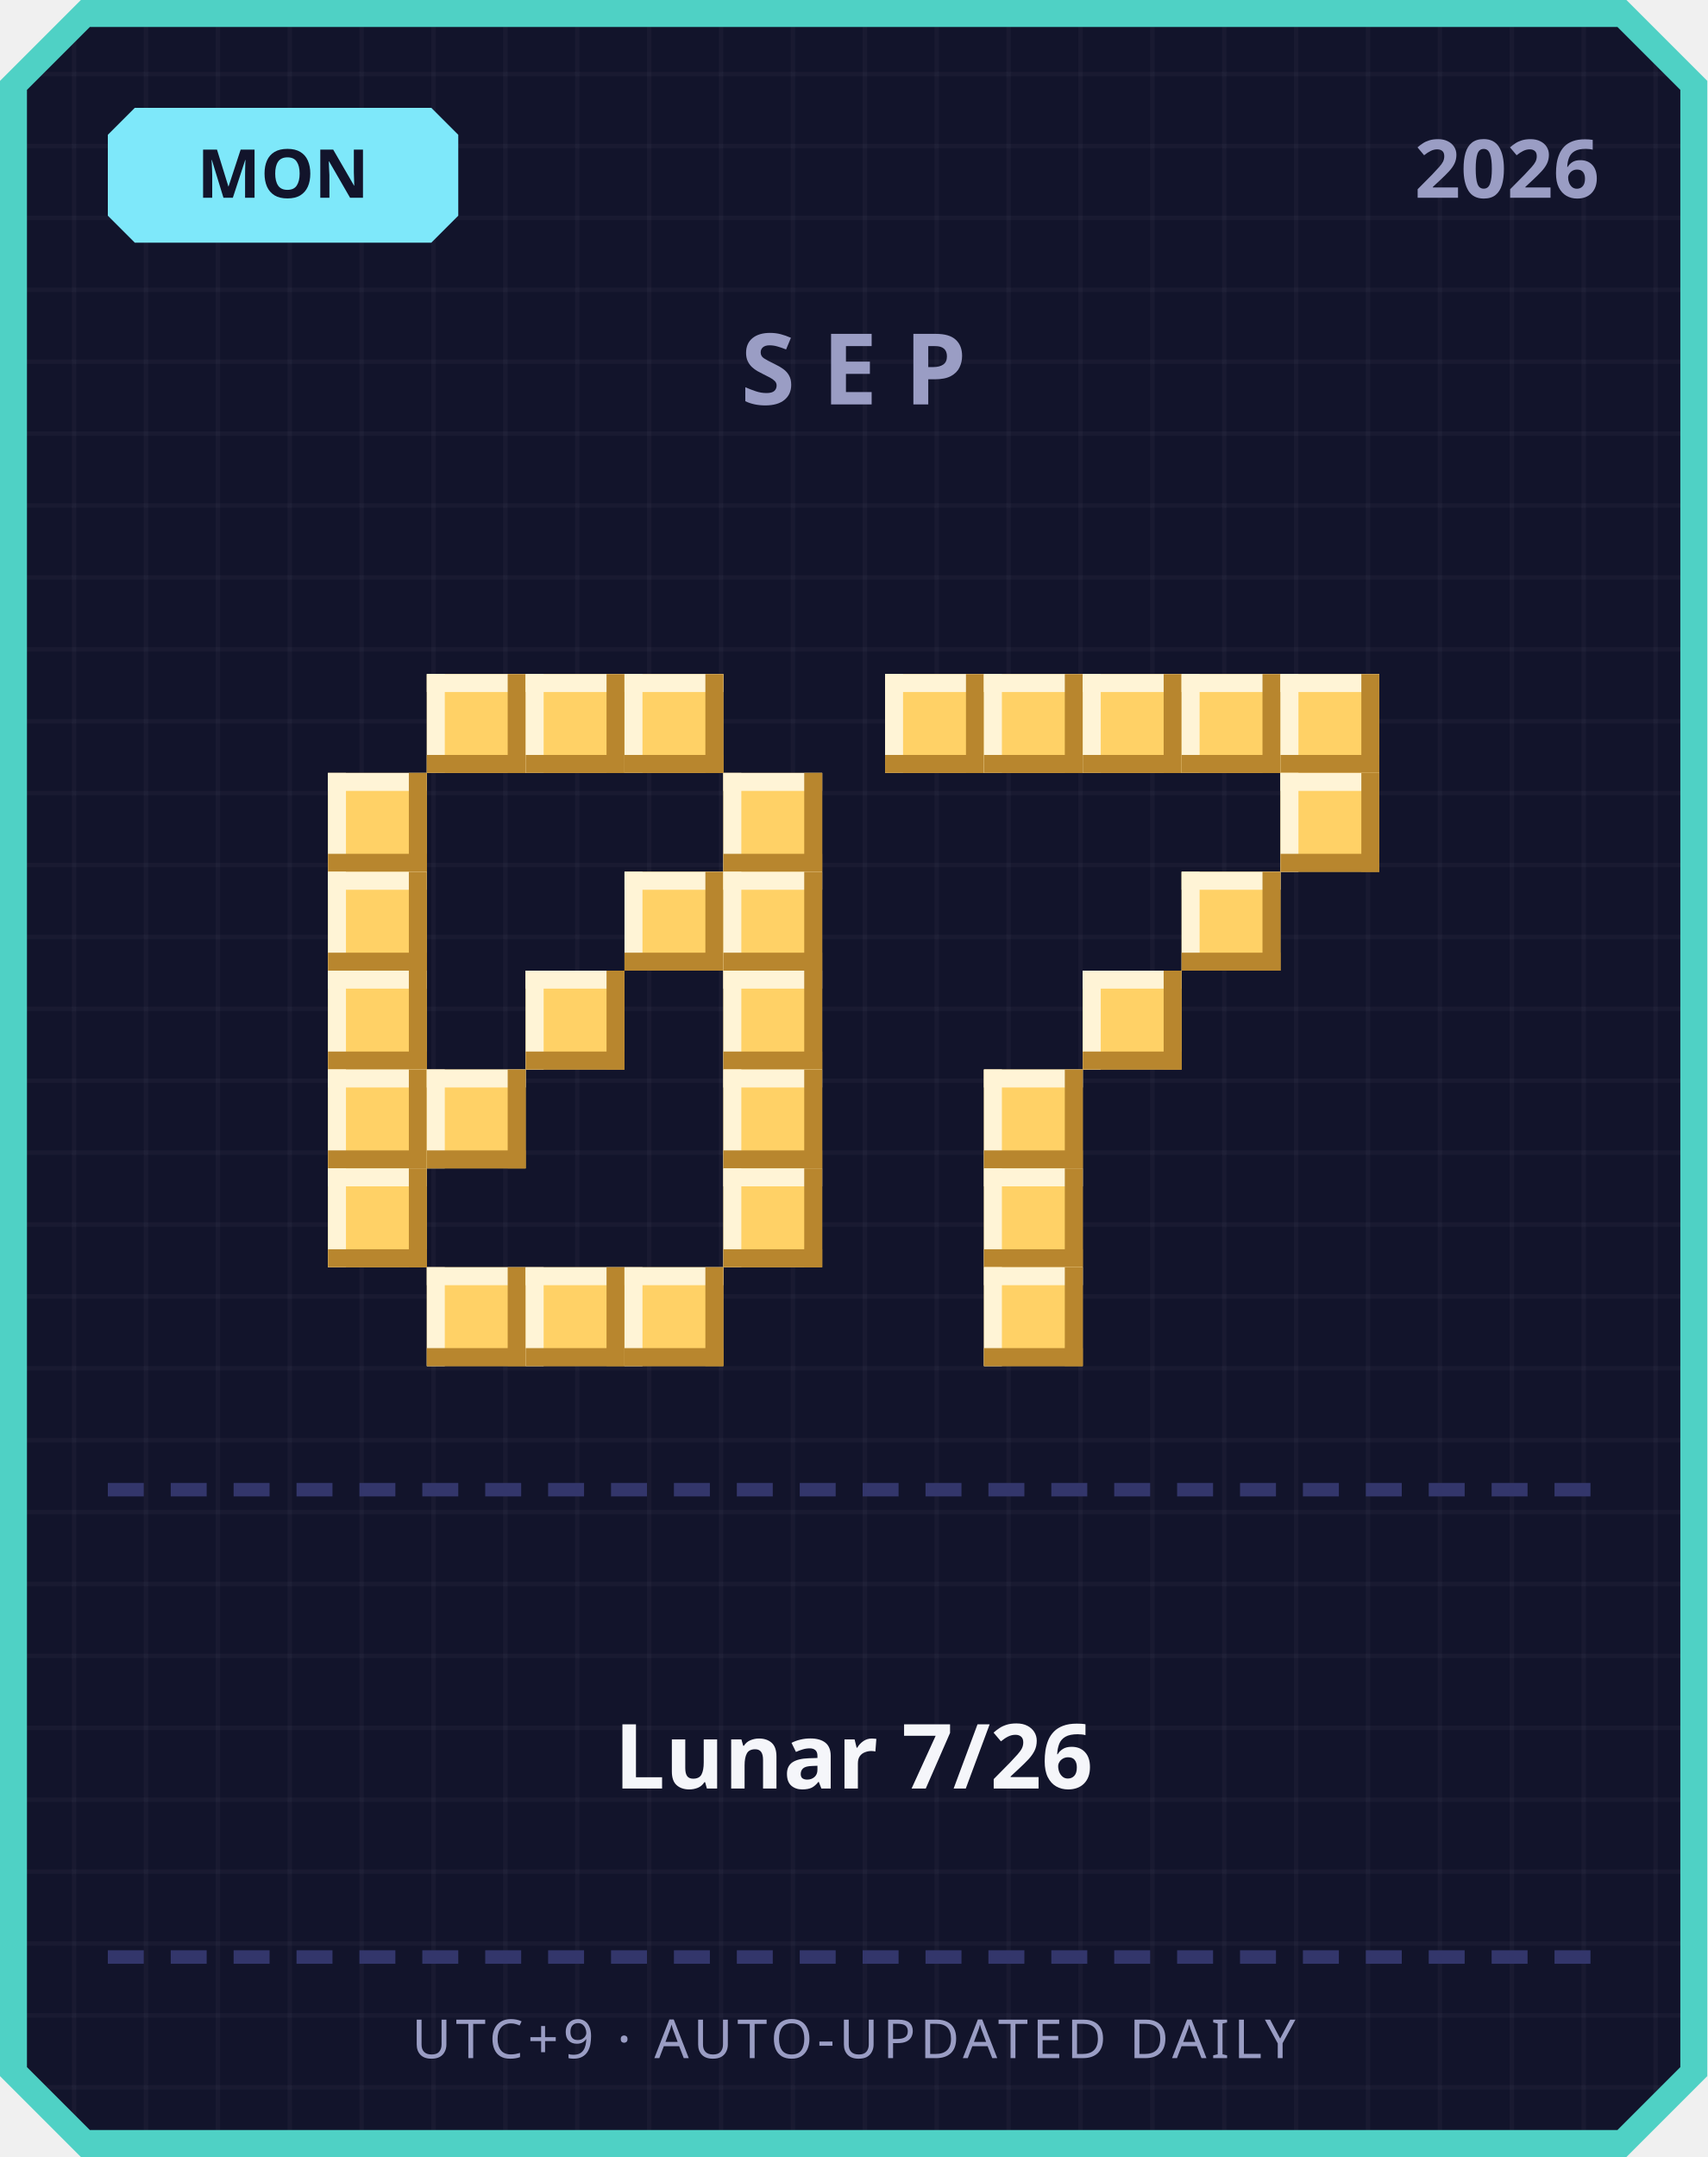
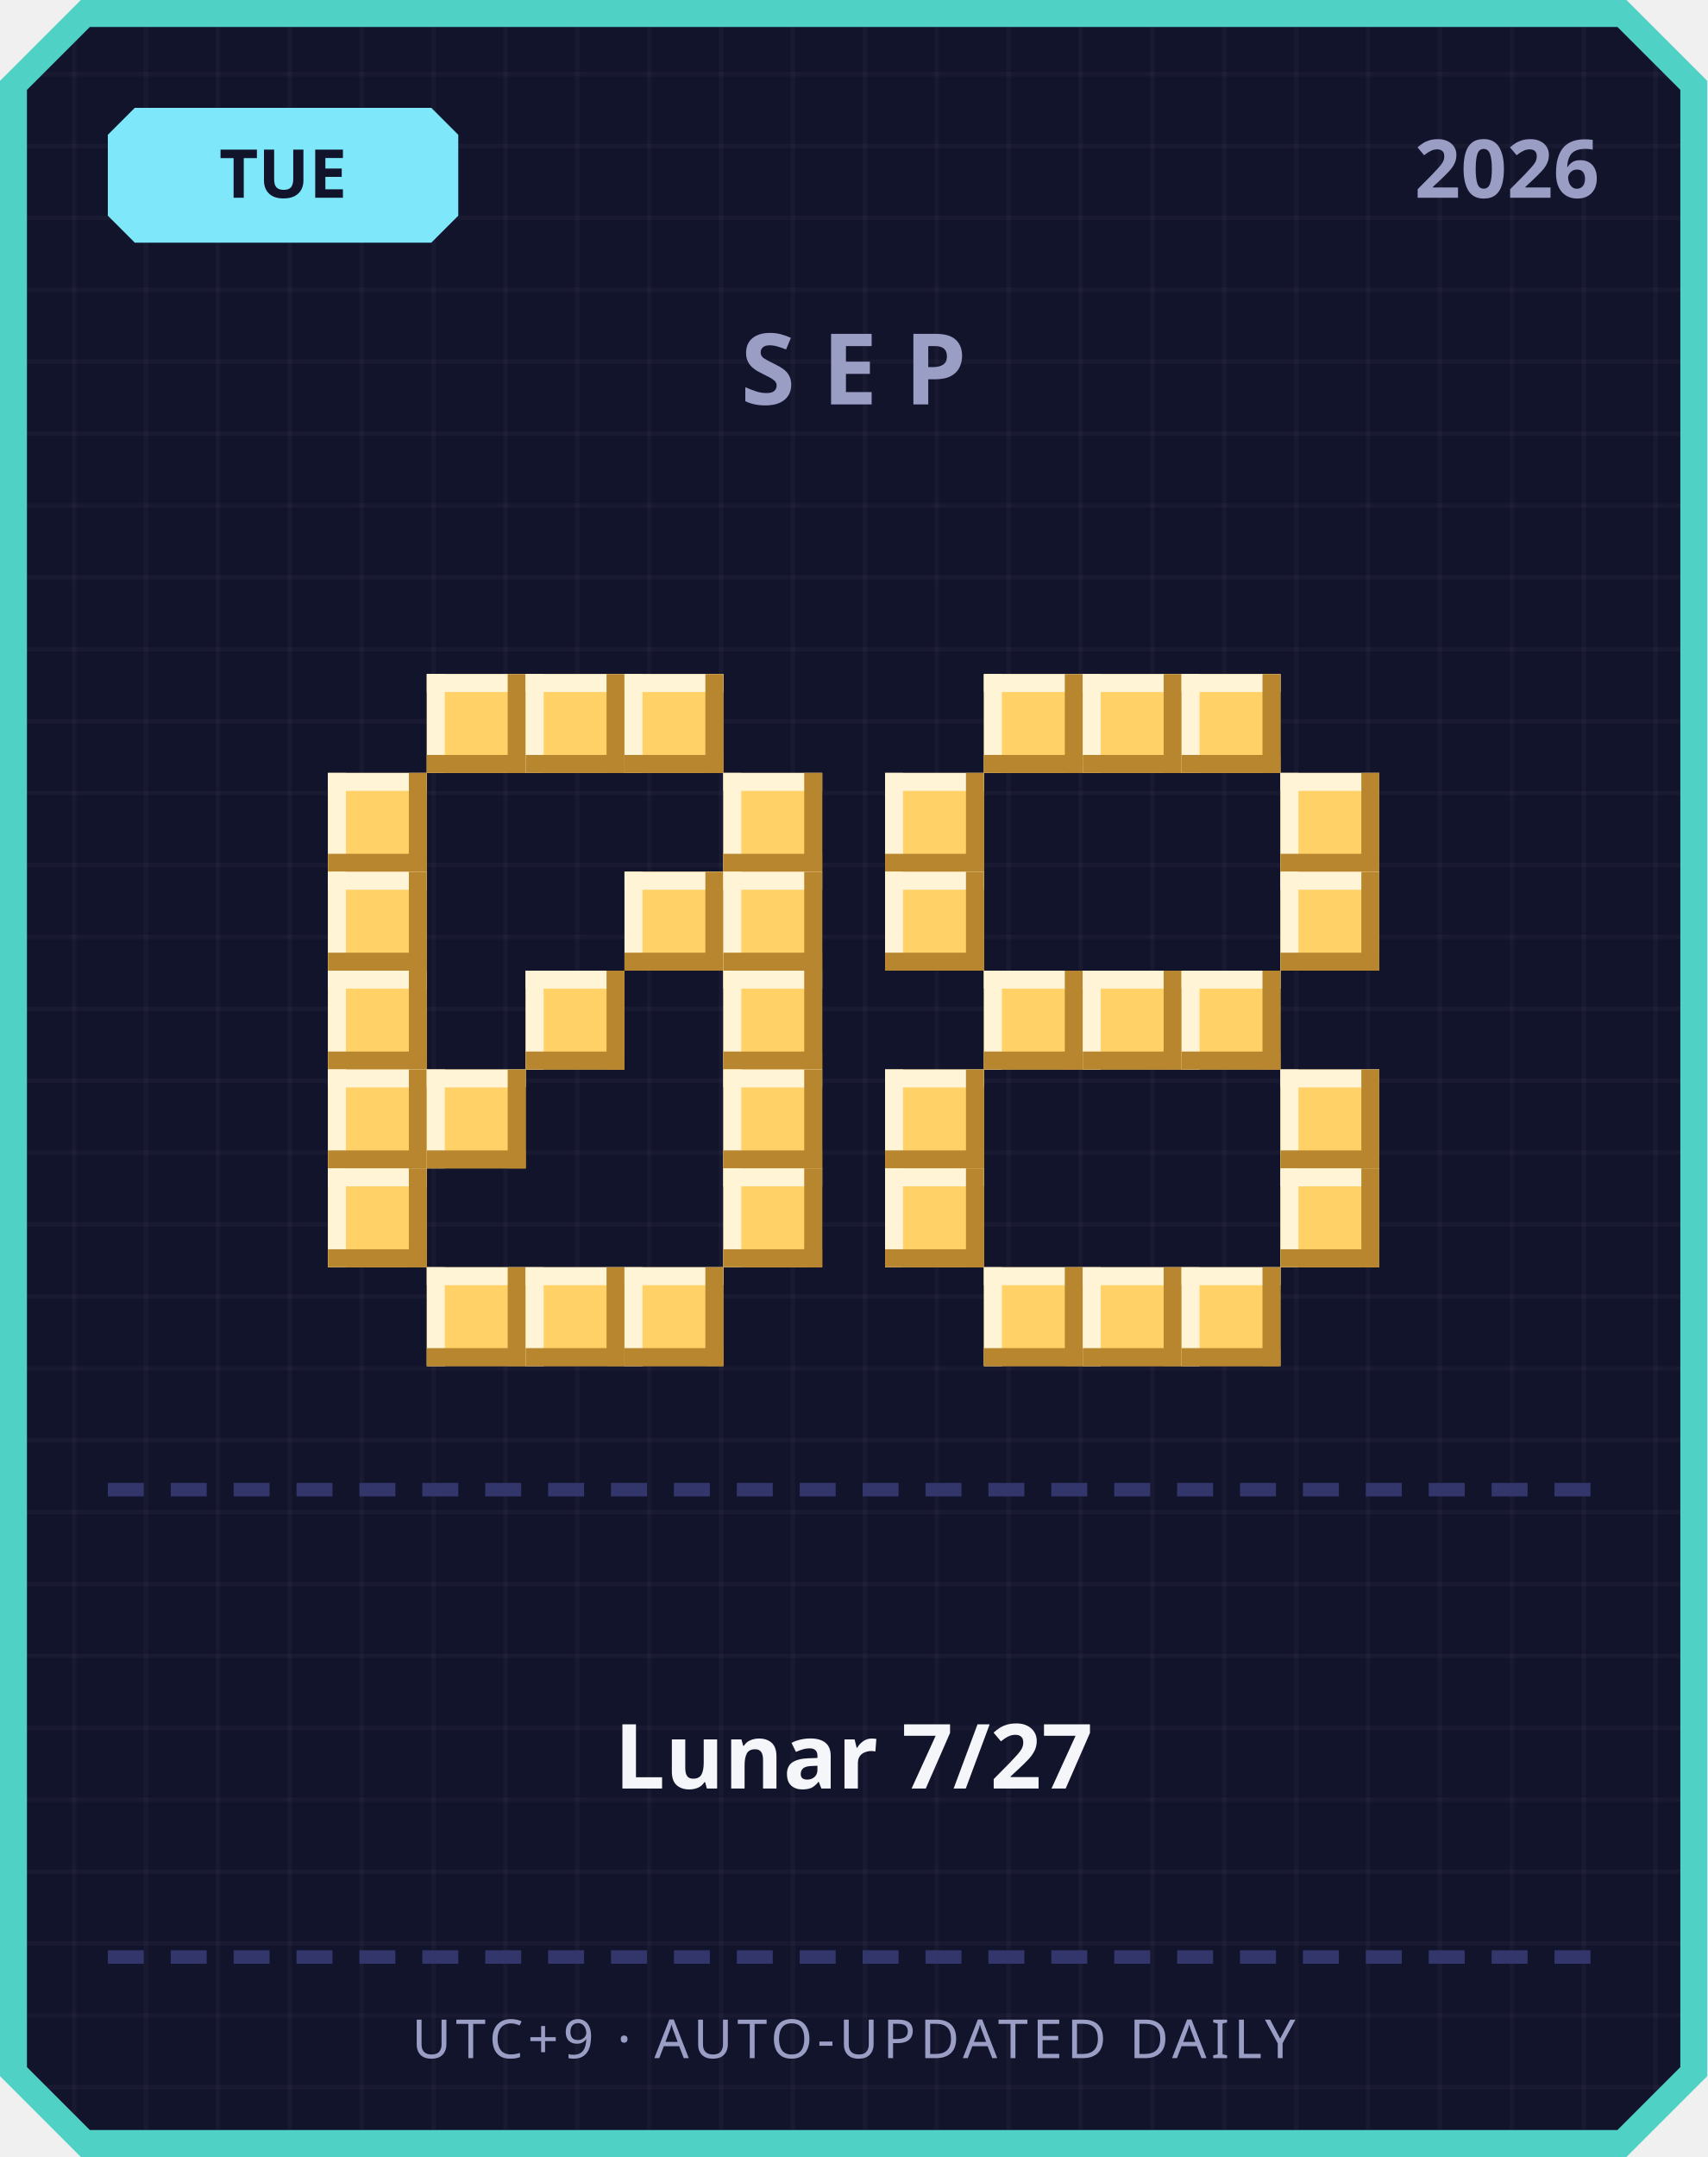
<svg xmlns="http://www.w3.org/2000/svg" width="380" height="480" viewBox="0 0 380 480">
  <defs>
    <pattern id="grid" width="16" height="16" patternUnits="userSpaceOnUse">
      <rect width="16" height="16" fill="#12142b" />
      <rect width="1" height="16" fill="#ffffff" opacity="0.03" />
      <rect width="16" height="1" fill="#ffffff" opacity="0.03" />
    </pattern>
  </defs>
  <path d="M 18,0 L 362,0 L 380,18 L 380,462 L 362,480 L 18,480 L 0,462 L 0,18 Z" fill="#4fd1c5" />
  <path d="M 20,6 L 360,6 L 374,20 L 374,460 L 360,474 L 20,474 L 6,460 L 6,20 Z" fill="url(#grid)" />
  <path d="M 30,24 L 96,24 L 102,30 L 102,48 L 96,54 L 30,54 L 24,48 L 24,30 Z" fill="#7ee8fa" />
-   <text x="63" y="44" text-anchor="middle" font-family="'Segoe UI', sans-serif" font-size="15" font-weight="700" fill="#12142b">MON</text>
+   <text x="63" y="44" text-anchor="middle" font-family="'Segoe UI', sans-serif" font-size="15" font-weight="700" fill="#12142b">TUE</text>
  <text x="356" y="44" text-anchor="end" font-family="'Segoe UI', sans-serif" font-size="18" font-weight="700" fill="#9a9dc4">2026</text>
  <text x="190" y="90" text-anchor="middle" font-family="'Segoe UI', sans-serif" font-size="22" font-weight="700" letter-spacing="6" fill="#9a9dc4">SEP</text>
  <rect x="95" y="150" width="22" height="22" fill="#ffd166" />
  <rect x="95" y="150" width="22" height="4" fill="#fff4d6" />
  <rect x="95" y="150" width="4" height="22" fill="#fff4d6" />
  <rect x="95" y="168" width="22" height="4" fill="#b8862e" />
  <rect x="113" y="150" width="4" height="22" fill="#b8862e" />
  <rect x="117" y="150" width="22" height="22" fill="#ffd166" />
  <rect x="117" y="150" width="22" height="4" fill="#fff4d6" />
  <rect x="117" y="150" width="4" height="22" fill="#fff4d6" />
  <rect x="117" y="168" width="22" height="4" fill="#b8862e" />
  <rect x="135" y="150" width="4" height="22" fill="#b8862e" />
  <rect x="139" y="150" width="22" height="22" fill="#ffd166" />
  <rect x="139" y="150" width="22" height="4" fill="#fff4d6" />
  <rect x="139" y="150" width="4" height="22" fill="#fff4d6" />
  <rect x="139" y="168" width="22" height="4" fill="#b8862e" />
  <rect x="157" y="150" width="4" height="22" fill="#b8862e" />
  <rect x="73" y="172" width="22" height="22" fill="#ffd166" />
  <rect x="73" y="172" width="22" height="4" fill="#fff4d6" />
  <rect x="73" y="172" width="4" height="22" fill="#fff4d6" />
  <rect x="73" y="190" width="22" height="4" fill="#b8862e" />
  <rect x="91" y="172" width="4" height="22" fill="#b8862e" />
  <rect x="161" y="172" width="22" height="22" fill="#ffd166" />
  <rect x="161" y="172" width="22" height="4" fill="#fff4d6" />
  <rect x="161" y="172" width="4" height="22" fill="#fff4d6" />
  <rect x="161" y="190" width="22" height="4" fill="#b8862e" />
  <rect x="179" y="172" width="4" height="22" fill="#b8862e" />
  <rect x="73" y="194" width="22" height="22" fill="#ffd166" />
  <rect x="73" y="194" width="22" height="4" fill="#fff4d6" />
  <rect x="73" y="194" width="4" height="22" fill="#fff4d6" />
  <rect x="73" y="212" width="22" height="4" fill="#b8862e" />
  <rect x="91" y="194" width="4" height="22" fill="#b8862e" />
  <rect x="139" y="194" width="22" height="22" fill="#ffd166" />
  <rect x="139" y="194" width="22" height="4" fill="#fff4d6" />
  <rect x="139" y="194" width="4" height="22" fill="#fff4d6" />
  <rect x="139" y="212" width="22" height="4" fill="#b8862e" />
  <rect x="157" y="194" width="4" height="22" fill="#b8862e" />
  <rect x="161" y="194" width="22" height="22" fill="#ffd166" />
  <rect x="161" y="194" width="22" height="4" fill="#fff4d6" />
  <rect x="161" y="194" width="4" height="22" fill="#fff4d6" />
  <rect x="161" y="212" width="22" height="4" fill="#b8862e" />
  <rect x="179" y="194" width="4" height="22" fill="#b8862e" />
  <rect x="73" y="216" width="22" height="22" fill="#ffd166" />
  <rect x="73" y="216" width="22" height="4" fill="#fff4d6" />
  <rect x="73" y="216" width="4" height="22" fill="#fff4d6" />
  <rect x="73" y="234" width="22" height="4" fill="#b8862e" />
  <rect x="91" y="216" width="4" height="22" fill="#b8862e" />
  <rect x="117" y="216" width="22" height="22" fill="#ffd166" />
  <rect x="117" y="216" width="22" height="4" fill="#fff4d6" />
  <rect x="117" y="216" width="4" height="22" fill="#fff4d6" />
  <rect x="117" y="234" width="22" height="4" fill="#b8862e" />
  <rect x="135" y="216" width="4" height="22" fill="#b8862e" />
  <rect x="161" y="216" width="22" height="22" fill="#ffd166" />
  <rect x="161" y="216" width="22" height="4" fill="#fff4d6" />
  <rect x="161" y="216" width="4" height="22" fill="#fff4d6" />
  <rect x="161" y="234" width="22" height="4" fill="#b8862e" />
  <rect x="179" y="216" width="4" height="22" fill="#b8862e" />
  <rect x="73" y="238" width="22" height="22" fill="#ffd166" />
  <rect x="73" y="238" width="22" height="4" fill="#fff4d6" />
  <rect x="73" y="238" width="4" height="22" fill="#fff4d6" />
  <rect x="73" y="256" width="22" height="4" fill="#b8862e" />
  <rect x="91" y="238" width="4" height="22" fill="#b8862e" />
  <rect x="95" y="238" width="22" height="22" fill="#ffd166" />
  <rect x="95" y="238" width="22" height="4" fill="#fff4d6" />
  <rect x="95" y="238" width="4" height="22" fill="#fff4d6" />
  <rect x="95" y="256" width="22" height="4" fill="#b8862e" />
  <rect x="113" y="238" width="4" height="22" fill="#b8862e" />
  <rect x="161" y="238" width="22" height="22" fill="#ffd166" />
  <rect x="161" y="238" width="22" height="4" fill="#fff4d6" />
  <rect x="161" y="238" width="4" height="22" fill="#fff4d6" />
  <rect x="161" y="256" width="22" height="4" fill="#b8862e" />
  <rect x="179" y="238" width="4" height="22" fill="#b8862e" />
  <rect x="73" y="260" width="22" height="22" fill="#ffd166" />
  <rect x="73" y="260" width="22" height="4" fill="#fff4d6" />
  <rect x="73" y="260" width="4" height="22" fill="#fff4d6" />
  <rect x="73" y="278" width="22" height="4" fill="#b8862e" />
  <rect x="91" y="260" width="4" height="22" fill="#b8862e" />
  <rect x="161" y="260" width="22" height="22" fill="#ffd166" />
  <rect x="161" y="260" width="22" height="4" fill="#fff4d6" />
  <rect x="161" y="260" width="4" height="22" fill="#fff4d6" />
  <rect x="161" y="278" width="22" height="4" fill="#b8862e" />
  <rect x="179" y="260" width="4" height="22" fill="#b8862e" />
  <rect x="95" y="282" width="22" height="22" fill="#ffd166" />
  <rect x="95" y="282" width="22" height="4" fill="#fff4d6" />
  <rect x="95" y="282" width="4" height="22" fill="#fff4d6" />
  <rect x="95" y="300" width="22" height="4" fill="#b8862e" />
  <rect x="113" y="282" width="4" height="22" fill="#b8862e" />
  <rect x="117" y="282" width="22" height="22" fill="#ffd166" />
  <rect x="117" y="282" width="22" height="4" fill="#fff4d6" />
  <rect x="117" y="282" width="4" height="22" fill="#fff4d6" />
  <rect x="117" y="300" width="22" height="4" fill="#b8862e" />
  <rect x="135" y="282" width="4" height="22" fill="#b8862e" />
  <rect x="139" y="282" width="22" height="22" fill="#ffd166" />
  <rect x="139" y="282" width="22" height="4" fill="#fff4d6" />
  <rect x="139" y="282" width="4" height="22" fill="#fff4d6" />
  <rect x="139" y="300" width="22" height="4" fill="#b8862e" />
  <rect x="157" y="282" width="4" height="22" fill="#b8862e" />
-   <rect x="197" y="150" width="22" height="22" fill="#ffd166" />
-   <rect x="197" y="150" width="22" height="4" fill="#fff4d6" />
-   <rect x="197" y="150" width="4" height="22" fill="#fff4d6" />
-   <rect x="197" y="168" width="22" height="4" fill="#b8862e" />
-   <rect x="215" y="150" width="4" height="22" fill="#b8862e" />
  <rect x="219" y="150" width="22" height="22" fill="#ffd166" />
  <rect x="219" y="150" width="22" height="4" fill="#fff4d6" />
  <rect x="219" y="150" width="4" height="22" fill="#fff4d6" />
  <rect x="219" y="168" width="22" height="4" fill="#b8862e" />
  <rect x="237" y="150" width="4" height="22" fill="#b8862e" />
  <rect x="241" y="150" width="22" height="22" fill="#ffd166" />
  <rect x="241" y="150" width="22" height="4" fill="#fff4d6" />
  <rect x="241" y="150" width="4" height="22" fill="#fff4d6" />
  <rect x="241" y="168" width="22" height="4" fill="#b8862e" />
  <rect x="259" y="150" width="4" height="22" fill="#b8862e" />
  <rect x="263" y="150" width="22" height="22" fill="#ffd166" />
  <rect x="263" y="150" width="22" height="4" fill="#fff4d6" />
  <rect x="263" y="150" width="4" height="22" fill="#fff4d6" />
  <rect x="263" y="168" width="22" height="4" fill="#b8862e" />
  <rect x="281" y="150" width="4" height="22" fill="#b8862e" />
-   <rect x="285" y="150" width="22" height="22" fill="#ffd166" />
-   <rect x="285" y="150" width="22" height="4" fill="#fff4d6" />
-   <rect x="285" y="150" width="4" height="22" fill="#fff4d6" />
-   <rect x="285" y="168" width="22" height="4" fill="#b8862e" />
-   <rect x="303" y="150" width="4" height="22" fill="#b8862e" />
+   <rect x="197" y="172" width="22" height="22" fill="#ffd166" />
+   <rect x="197" y="172" width="22" height="4" fill="#fff4d6" />
+   <rect x="197" y="172" width="4" height="22" fill="#fff4d6" />
+   <rect x="197" y="190" width="22" height="4" fill="#b8862e" />
+   <rect x="215" y="172" width="4" height="22" fill="#b8862e" />
  <rect x="285" y="172" width="22" height="22" fill="#ffd166" />
  <rect x="285" y="172" width="22" height="4" fill="#fff4d6" />
  <rect x="285" y="172" width="4" height="22" fill="#fff4d6" />
  <rect x="285" y="190" width="22" height="4" fill="#b8862e" />
  <rect x="303" y="172" width="4" height="22" fill="#b8862e" />
-   <rect x="263" y="194" width="22" height="22" fill="#ffd166" />
-   <rect x="263" y="194" width="22" height="4" fill="#fff4d6" />
-   <rect x="263" y="194" width="4" height="22" fill="#fff4d6" />
-   <rect x="263" y="212" width="22" height="4" fill="#b8862e" />
-   <rect x="281" y="194" width="4" height="22" fill="#b8862e" />
+   <rect x="197" y="194" width="22" height="22" fill="#ffd166" />
+   <rect x="197" y="194" width="22" height="4" fill="#fff4d6" />
+   <rect x="197" y="194" width="4" height="22" fill="#fff4d6" />
+   <rect x="197" y="212" width="22" height="4" fill="#b8862e" />
+   <rect x="215" y="194" width="4" height="22" fill="#b8862e" />
+   <rect x="285" y="194" width="22" height="22" fill="#ffd166" />
+   <rect x="285" y="194" width="22" height="4" fill="#fff4d6" />
+   <rect x="285" y="194" width="4" height="22" fill="#fff4d6" />
+   <rect x="285" y="212" width="22" height="4" fill="#b8862e" />
+   <rect x="303" y="194" width="4" height="22" fill="#b8862e" />
+   <rect x="219" y="216" width="22" height="22" fill="#ffd166" />
+   <rect x="219" y="216" width="22" height="4" fill="#fff4d6" />
+   <rect x="219" y="216" width="4" height="22" fill="#fff4d6" />
+   <rect x="219" y="234" width="22" height="4" fill="#b8862e" />
+   <rect x="237" y="216" width="4" height="22" fill="#b8862e" />
  <rect x="241" y="216" width="22" height="22" fill="#ffd166" />
  <rect x="241" y="216" width="22" height="4" fill="#fff4d6" />
  <rect x="241" y="216" width="4" height="22" fill="#fff4d6" />
  <rect x="241" y="234" width="22" height="4" fill="#b8862e" />
  <rect x="259" y="216" width="4" height="22" fill="#b8862e" />
-   <rect x="219" y="238" width="22" height="22" fill="#ffd166" />
-   <rect x="219" y="238" width="22" height="4" fill="#fff4d6" />
-   <rect x="219" y="238" width="4" height="22" fill="#fff4d6" />
-   <rect x="219" y="256" width="22" height="4" fill="#b8862e" />
-   <rect x="237" y="238" width="4" height="22" fill="#b8862e" />
-   <rect x="219" y="260" width="22" height="22" fill="#ffd166" />
-   <rect x="219" y="260" width="22" height="4" fill="#fff4d6" />
-   <rect x="219" y="260" width="4" height="22" fill="#fff4d6" />
-   <rect x="219" y="278" width="22" height="4" fill="#b8862e" />
-   <rect x="237" y="260" width="4" height="22" fill="#b8862e" />
+   <rect x="263" y="216" width="22" height="22" fill="#ffd166" />
+   <rect x="263" y="216" width="22" height="4" fill="#fff4d6" />
+   <rect x="263" y="216" width="4" height="22" fill="#fff4d6" />
+   <rect x="263" y="234" width="22" height="4" fill="#b8862e" />
+   <rect x="281" y="216" width="4" height="22" fill="#b8862e" />
+   <rect x="197" y="238" width="22" height="22" fill="#ffd166" />
+   <rect x="197" y="238" width="22" height="4" fill="#fff4d6" />
+   <rect x="197" y="238" width="4" height="22" fill="#fff4d6" />
+   <rect x="197" y="256" width="22" height="4" fill="#b8862e" />
+   <rect x="215" y="238" width="4" height="22" fill="#b8862e" />
+   <rect x="285" y="238" width="22" height="22" fill="#ffd166" />
+   <rect x="285" y="238" width="22" height="4" fill="#fff4d6" />
+   <rect x="285" y="238" width="4" height="22" fill="#fff4d6" />
+   <rect x="285" y="256" width="22" height="4" fill="#b8862e" />
+   <rect x="303" y="238" width="4" height="22" fill="#b8862e" />
+   <rect x="197" y="260" width="22" height="22" fill="#ffd166" />
+   <rect x="197" y="260" width="22" height="4" fill="#fff4d6" />
+   <rect x="197" y="260" width="4" height="22" fill="#fff4d6" />
+   <rect x="197" y="278" width="22" height="4" fill="#b8862e" />
+   <rect x="215" y="260" width="4" height="22" fill="#b8862e" />
+   <rect x="285" y="260" width="22" height="22" fill="#ffd166" />
+   <rect x="285" y="260" width="22" height="4" fill="#fff4d6" />
+   <rect x="285" y="260" width="4" height="22" fill="#fff4d6" />
+   <rect x="285" y="278" width="22" height="4" fill="#b8862e" />
+   <rect x="303" y="260" width="4" height="22" fill="#b8862e" />
  <rect x="219" y="282" width="22" height="22" fill="#ffd166" />
  <rect x="219" y="282" width="22" height="4" fill="#fff4d6" />
  <rect x="219" y="282" width="4" height="22" fill="#fff4d6" />
  <rect x="219" y="300" width="22" height="4" fill="#b8862e" />
  <rect x="237" y="282" width="4" height="22" fill="#b8862e" />
+   <rect x="241" y="282" width="22" height="22" fill="#ffd166" />
+   <rect x="241" y="282" width="22" height="4" fill="#fff4d6" />
+   <rect x="241" y="282" width="4" height="22" fill="#fff4d6" />
+   <rect x="241" y="300" width="22" height="4" fill="#b8862e" />
+   <rect x="259" y="282" width="4" height="22" fill="#b8862e" />
+   <rect x="263" y="282" width="22" height="22" fill="#ffd166" />
+   <rect x="263" y="282" width="22" height="4" fill="#fff4d6" />
+   <rect x="263" y="282" width="4" height="22" fill="#fff4d6" />
+   <rect x="263" y="300" width="22" height="4" fill="#b8862e" />
+   <rect x="281" y="282" width="4" height="22" fill="#b8862e" />
  <rect x="24" y="330" width="8" height="3" fill="#33366b" />
  <rect x="38" y="330" width="8" height="3" fill="#33366b" />
  <rect x="52" y="330" width="8" height="3" fill="#33366b" />
  <rect x="66" y="330" width="8" height="3" fill="#33366b" />
  <rect x="80" y="330" width="8" height="3" fill="#33366b" />
  <rect x="94" y="330" width="8" height="3" fill="#33366b" />
  <rect x="108" y="330" width="8" height="3" fill="#33366b" />
  <rect x="122" y="330" width="8" height="3" fill="#33366b" />
  <rect x="136" y="330" width="8" height="3" fill="#33366b" />
  <rect x="150" y="330" width="8" height="3" fill="#33366b" />
  <rect x="164" y="330" width="8" height="3" fill="#33366b" />
  <rect x="178" y="330" width="8" height="3" fill="#33366b" />
  <rect x="192" y="330" width="8" height="3" fill="#33366b" />
  <rect x="206" y="330" width="8" height="3" fill="#33366b" />
  <rect x="220" y="330" width="8" height="3" fill="#33366b" />
  <rect x="234" y="330" width="8" height="3" fill="#33366b" />
  <rect x="248" y="330" width="8" height="3" fill="#33366b" />
  <rect x="262" y="330" width="8" height="3" fill="#33366b" />
  <rect x="276" y="330" width="8" height="3" fill="#33366b" />
  <rect x="290" y="330" width="8" height="3" fill="#33366b" />
  <rect x="304" y="330" width="8" height="3" fill="#33366b" />
  <rect x="318" y="330" width="8" height="3" fill="#33366b" />
  <rect x="332" y="330" width="8" height="3" fill="#33366b" />
  <rect x="346" y="330" width="8" height="3" fill="#33366b" />
-   <text x="190" y="398" text-anchor="middle" font-family="'Segoe UI', 'Microsoft JhengHei', sans-serif" font-size="20" font-weight="700" fill="#f5f6fa">Lunar 7/26</text>
+   <text x="190" y="398" text-anchor="middle" font-family="'Segoe UI', 'Microsoft JhengHei', sans-serif" font-size="20" font-weight="700" fill="#f5f6fa">Lunar 7/27</text>
  <rect x="24" y="434" width="8" height="3" fill="#33366b" />
  <rect x="38" y="434" width="8" height="3" fill="#33366b" />
  <rect x="52" y="434" width="8" height="3" fill="#33366b" />
  <rect x="66" y="434" width="8" height="3" fill="#33366b" />
  <rect x="80" y="434" width="8" height="3" fill="#33366b" />
  <rect x="94" y="434" width="8" height="3" fill="#33366b" />
  <rect x="108" y="434" width="8" height="3" fill="#33366b" />
  <rect x="122" y="434" width="8" height="3" fill="#33366b" />
  <rect x="136" y="434" width="8" height="3" fill="#33366b" />
  <rect x="150" y="434" width="8" height="3" fill="#33366b" />
  <rect x="164" y="434" width="8" height="3" fill="#33366b" />
  <rect x="178" y="434" width="8" height="3" fill="#33366b" />
  <rect x="192" y="434" width="8" height="3" fill="#33366b" />
  <rect x="206" y="434" width="8" height="3" fill="#33366b" />
  <rect x="220" y="434" width="8" height="3" fill="#33366b" />
  <rect x="234" y="434" width="8" height="3" fill="#33366b" />
  <rect x="248" y="434" width="8" height="3" fill="#33366b" />
  <rect x="262" y="434" width="8" height="3" fill="#33366b" />
  <rect x="276" y="434" width="8" height="3" fill="#33366b" />
  <rect x="290" y="434" width="8" height="3" fill="#33366b" />
  <rect x="304" y="434" width="8" height="3" fill="#33366b" />
  <rect x="318" y="434" width="8" height="3" fill="#33366b" />
  <rect x="332" y="434" width="8" height="3" fill="#33366b" />
  <rect x="346" y="434" width="8" height="3" fill="#33366b" />
  <text x="190" y="458" text-anchor="middle" font-family="'Segoe UI', sans-serif" font-size="12" letter-spacing="1" fill="#9a9dc4">UTC+9 · AUTO-UPDATED DAILY</text>
</svg>
